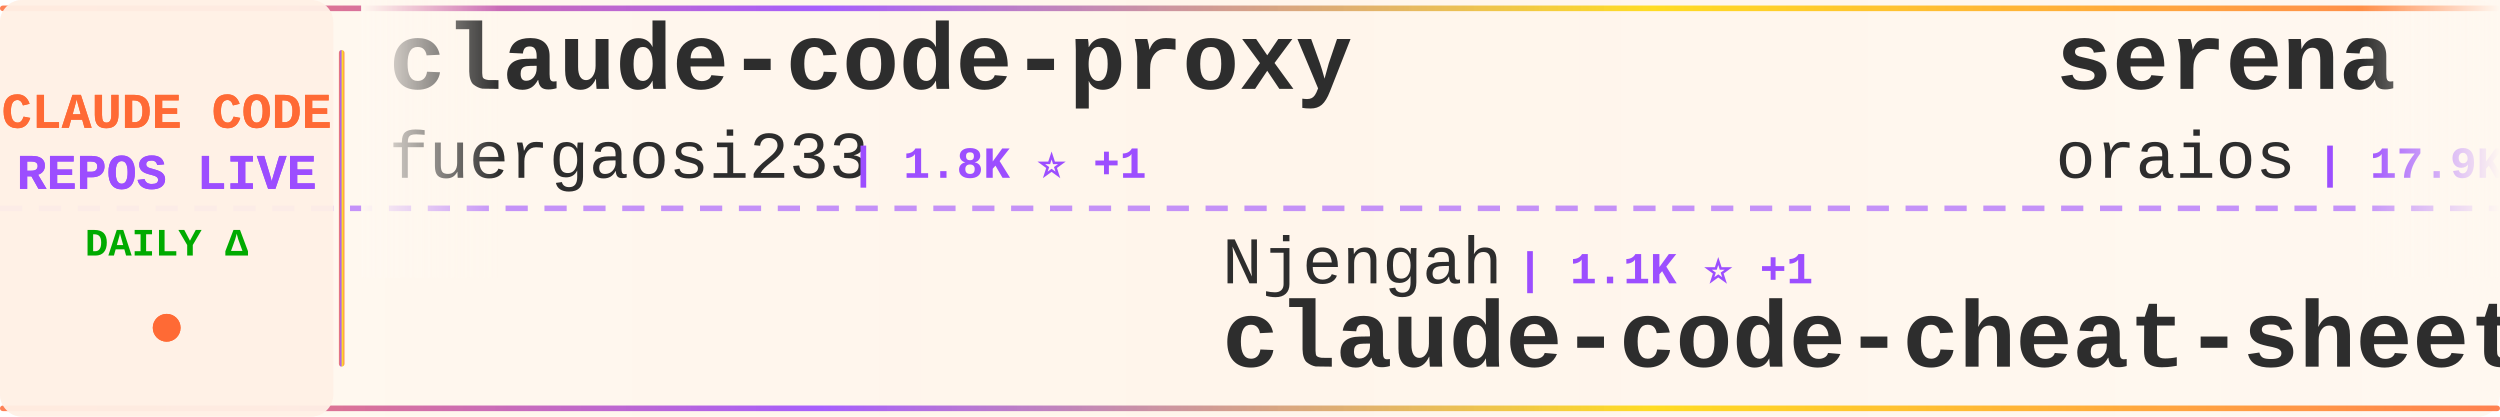
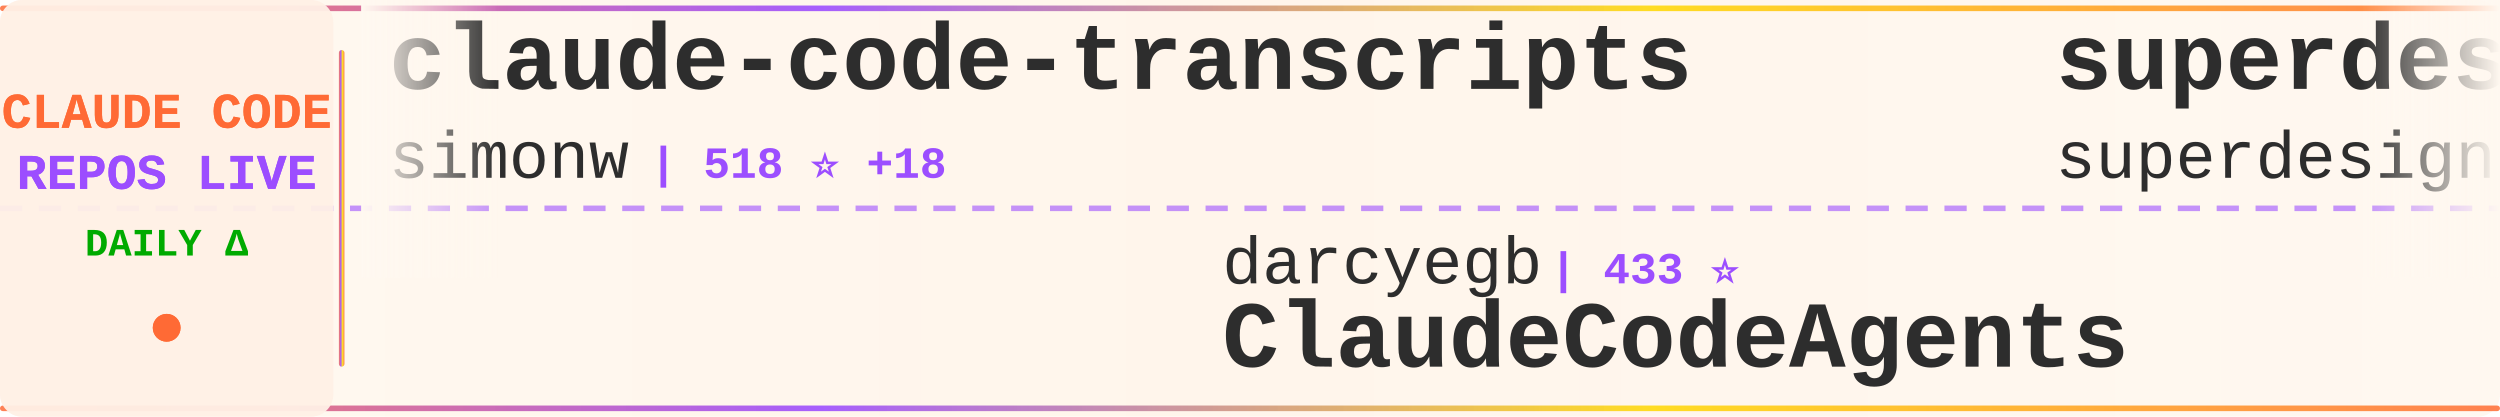
<svg xmlns="http://www.w3.org/2000/svg" width="900" height="150">
  <defs>
    <linearGradient id="tickerBg" x1="0%" y1="0%" x2="100%" y2="0%">
      <stop offset="0%" style="stop-color:#fff8f0;stop-opacity:0.98" />
      <stop offset="50%" style="stop-color:#fff5eb;stop-opacity:1" />
      <stop offset="100%" style="stop-color:#fff8f0;stop-opacity:0.98" />
    </linearGradient>
    <linearGradient id="borderGrad" x1="0%" y1="0%" x2="100%" y2="0%">
      <stop offset="0%" style="stop-color:#FF6B35;stop-opacity:0.85">
        <animate attributeName="stop-opacity" values="0.85;1;0.85" dur="2s" repeatCount="indefinite" />
      </stop>
      <stop offset="33%" style="stop-color:#9C4EFF;stop-opacity:0.9">
        <animate attributeName="stop-opacity" values="0.9;1;0.9" dur="2.2s" repeatCount="indefinite" />
      </stop>
      <stop offset="66%" style="stop-color:#FFD700;stop-opacity:0.85">
        <animate attributeName="stop-opacity" values="0.85;1;0.85" dur="1.8s" repeatCount="indefinite" />
      </stop>
      <stop offset="100%" style="stop-color:#FF6B35;stop-opacity:0.85">
        <animate attributeName="stop-opacity" values="0.85;1;0.85" dur="2s" repeatCount="indefinite" />
      </stop>
    </linearGradient>
    <filter id="textGlow">
      <feGaussianBlur stdDeviation="0.15" result="coloredBlur" />
      <feMerge>
        <feMergeNode in="coloredBlur" />
        <feMergeNode in="SourceGraphic" />
      </feMerge>
    </filter>
    <filter id="metricGlow">
      <feGaussianBlur stdDeviation="0.2" result="coloredBlur" />
      <feMerge>
        <feMergeNode in="coloredBlur" />
        <feMergeNode in="SourceGraphic" />
      </feMerge>
    </filter>
    <linearGradient id="leftFade" x1="0%" y1="0%" x2="100%" y2="0%">
      <stop offset="0%" style="stop-color:#fff8f0;stop-opacity:1" />
      <stop offset="100%" style="stop-color:#fff8f0;stop-opacity:0" />
    </linearGradient>
    <linearGradient id="rightFade" x1="0%" y1="0%" x2="100%" y2="0%">
      <stop offset="0%" style="stop-color:#fff8f0;stop-opacity:0" />
      <stop offset="100%" style="stop-color:#fff8f0;stop-opacity:1" />
    </linearGradient>
  </defs>
  <rect width="900" height="150" fill="url(#tickerBg)" rx="8" />
  <rect x="0" y="2" width="900" height="2" fill="url(#borderGrad)" rx="1" />
  <rect x="0" y="146" width="900" height="2" fill="url(#borderGrad)" rx="1" />
  <line x1="0" y1="75" x2="900" y2="75" stroke="#9C4EFF" stroke-width="2" stroke-dasharray="8 6" opacity="0.6" />
  <rect x="0" y="0" width="120" height="150" fill="#fff0e6" opacity="0.95" rx="8" />
  <text x="60" y="46" font-family="'Courier New', monospace" font-size="18" font-weight="bold" fill="#FF6B35" text-anchor="middle" filter="url(#textGlow)">
    CLAUDE CODE
  </text>
  <text x="60" y="68" font-family="'Courier New', monospace" font-size="18" font-weight="bold" fill="#9C4EFF" text-anchor="middle" filter="url(#textGlow)">
    REPOS LIVE
  </text>
  <text x="60" y="92" font-family="'Courier New', monospace" font-size="14" font-weight="bold" fill="#00aa00" text-anchor="middle">
    DAILY Δ
  </text>
  <circle cx="60" cy="118" r="5" fill="#FF6B35" filter="url(#metricGlow)">
    <animate attributeName="r" values="4;6;4" dur="1.5s" repeatCount="indefinite" />
    <animate attributeName="opacity" values="0.6;1;0.6" dur="1.5s" repeatCount="indefinite" />
  </circle>
  <rect x="122" y="18" width="2" height="114" fill="url(#borderGrad)" rx="1" />
  <clipPath id="tickerClip">
    <rect x="130" y="0" width="770" height="150" />
  </clipPath>
  <g clip-path="url(#tickerClip)">
    <g id="tickerItems">
      <animateTransform attributeName="transform" attributeType="XML" type="translate" from="0 0" to="-3000 0" dur="54s" repeatCount="indefinite" />
      <g transform="translate(0, 0)">
-         <text x="140" y="32" font-family="'Courier New', monospace" font-size="34" font-weight="bold" fill="#2d2d2d">claude-code-proxy</text>
-         <text x="140" y="64" font-family="'Courier New', monospace" font-size="24" font-weight="normal" fill="#2d2d2d" opacity="1.0">fuergaosi233</text>
-         <text x="306" y="64" font-family="'Courier New', monospace" font-size="16" font-weight="bold" fill="#9C4EFF"> | 1.8K ⭐ +1</text>
+         <text x="140" y="32" font-family="'Courier New', monospace" font-size="34" font-weight="bold" fill="#2d2d2d">claude-code-transcripts</text>
+         <text x="140" y="64" font-family="'Courier New', monospace" font-size="24" font-weight="normal" fill="#2d2d2d" opacity="1.0">simonw</text>
+         <text x="234" y="64" font-family="'Courier New', monospace" font-size="16" font-weight="bold" fill="#9C4EFF"> | 518 ⭐ +18</text>
      </g>
      <g transform="translate(300, 0)">
-         <text x="140" y="102" font-family="'Courier New', monospace" font-size="24" font-weight="normal" fill="#2d2d2d" opacity="1.0">Njengah</text>
-         <text x="246" y="102" font-family="'Courier New', monospace" font-size="16" font-weight="bold" fill="#9C4EFF"> | 1.1K ⭐ +1</text>
-         <text x="140" y="132" font-family="'Courier New', monospace" font-size="34" font-weight="bold" fill="#2d2d2d">claude-code-cheat-sheet</text>
+         <text x="140" y="102" font-family="'Courier New', monospace" font-size="24" font-weight="normal" fill="#2d2d2d" opacity="1.0">darcyegb</text>
+         <text x="258" y="102" font-family="'Courier New', monospace" font-size="16" font-weight="bold" fill="#9C4EFF"> | 433 ⭐</text>
+         <text x="140" y="132" font-family="'Courier New', monospace" font-size="34" font-weight="bold" fill="#2d2d2d">ClaudeCodeAgents</text>
      </g>
      <g transform="translate(600, 0)">
-         <text x="140" y="32" font-family="'Courier New', monospace" font-size="34" font-weight="bold" fill="#2d2d2d">serena</text>
-         <text x="140" y="64" font-family="'Courier New', monospace" font-size="24" font-weight="normal" fill="#2d2d2d" opacity="1.0">oraios</text>
-         <text x="234" y="64" font-family="'Courier New', monospace" font-size="16" font-weight="bold" fill="#9C4EFF"> | 17.9K ⭐ +9</text>
+         <text x="140" y="32" font-family="'Courier New', monospace" font-size="34" font-weight="bold" fill="#2d2d2d">superdesign</text>
+         <text x="140" y="64" font-family="'Courier New', monospace" font-size="24" font-weight="normal" fill="#2d2d2d" opacity="1.0">superdesigndev</text>
+         <text x="330" y="64" font-family="'Courier New', monospace" font-size="16" font-weight="bold" fill="#9C4EFF"> | 5.6K ⭐ +1</text>
      </g>
      <g transform="translate(900, 0)">
-         <text x="140" y="102" font-family="'Courier New', monospace" font-size="24" font-weight="normal" fill="#2d2d2d" opacity="1.0">OneRedOak</text>
-         <text x="270" y="102" font-family="'Courier New', monospace" font-size="16" font-weight="bold" fill="#9C4EFF"> | 3.4K ⭐ +3</text>
-         <text x="140" y="132" font-family="'Courier New', monospace" font-size="34" font-weight="bold" fill="#2d2d2d">claude-code-workflows</text>
+         <text x="140" y="102" font-family="'Courier New', monospace" font-size="24" font-weight="normal" fill="#2d2d2d" opacity="1.0">ericc-ch</text>
+         <text x="258" y="102" font-family="'Courier New', monospace" font-size="16" font-weight="bold" fill="#9C4EFF"> | 1.9K ⭐ +5</text>
+         <text x="140" y="132" font-family="'Courier New', monospace" font-size="34" font-weight="bold" fill="#2d2d2d">copilot-api</text>
      </g>
      <g transform="translate(1200, 0)">
-         <text x="140" y="32" font-family="'Courier New', monospace" font-size="34" font-weight="bold" fill="#2d2d2d">claude-agent-sdk-python</text>
-         <text x="140" y="64" font-family="'Courier New', monospace" font-size="24" font-weight="normal" fill="#2d2d2d" opacity="1.0">anthropics</text>
-         <text x="282" y="64" font-family="'Courier New', monospace" font-size="16" font-weight="bold" fill="#9C4EFF"> | 3.8K ⭐ +8</text>
+         <text x="140" y="32" font-family="'Courier New', monospace" font-size="34" font-weight="bold" fill="#2d2d2d">agents</text>
+         <text x="140" y="64" font-family="'Courier New', monospace" font-size="24" font-weight="normal" fill="#2d2d2d" opacity="1.0">wshobson</text>
+         <text x="258" y="64" font-family="'Courier New', monospace" font-size="16" font-weight="bold" fill="#9C4EFF"> | 24.0K ⭐ +24</text>
      </g>
      <g transform="translate(1500, 0)">
-         <text x="140" y="102" font-family="'Courier New', monospace" font-size="24" font-weight="normal" fill="#2d2d2d" opacity="1.0">stevemolitor</text>
-         <text x="306" y="102" font-family="'Courier New', monospace" font-size="16" font-weight="bold" fill="#9C4EFF"> | 557 ⭐</text>
-         <text x="140" y="132" font-family="'Courier New', monospace" font-size="34" font-weight="bold" fill="#2d2d2d">claude-code.el</text>
+         <text x="140" y="102" font-family="'Courier New', monospace" font-size="24" font-weight="normal" fill="#2d2d2d" opacity="1.0">SuperClaude-Org</text>
+         <text x="342" y="102" font-family="'Courier New', monospace" font-size="16" font-weight="bold" fill="#9C4EFF"> | 19.6K ⭐ +12</text>
+         <text x="140" y="132" font-family="'Courier New', monospace" font-size="34" font-weight="bold" fill="#2d2d2d">SuperClaude_Framework</text>
      </g>
      <g transform="translate(1800, 0)">
-         <text x="140" y="32" font-family="'Courier New', monospace" font-size="34" font-weight="bold" fill="#2d2d2d">sc-claude-code-files</text>
-         <text x="140" y="64" font-family="'Courier New', monospace" font-size="24" font-weight="normal" fill="#2d2d2d" opacity="1.0">https-deeplearning-ai</text>
-         <text x="414" y="64" font-family="'Courier New', monospace" font-size="16" font-weight="bold" fill="#9C4EFF"> | 350 ⭐</text>
+         <text x="140" y="32" font-family="'Courier New', monospace" font-size="34" font-weight="bold" fill="#2d2d2d">claude-code.el</text>
+         <text x="140" y="64" font-family="'Courier New', monospace" font-size="24" font-weight="normal" fill="#2d2d2d" opacity="1.0">stevemolitor</text>
+         <text x="306" y="64" font-family="'Courier New', monospace" font-size="16" font-weight="bold" fill="#9C4EFF"> | 557 ⭐</text>
      </g>
      <g transform="translate(2100, 0)">
-         <text x="140" y="102" font-family="'Courier New', monospace" font-size="24" font-weight="normal" fill="#2d2d2d" opacity="1.0">feiskyer</text>
-         <text x="258" y="102" font-family="'Courier New', monospace" font-size="16" font-weight="bold" fill="#9C4EFF"> | 986 ⭐ +2</text>
-         <text x="140" y="132" font-family="'Courier New', monospace" font-size="34" font-weight="bold" fill="#2d2d2d">claude-code-settings</text>
+         <text x="140" y="102" font-family="'Courier New', monospace" font-size="24" font-weight="normal" fill="#2d2d2d" opacity="1.0">wasabeef</text>
+         <text x="258" y="102" font-family="'Courier New', monospace" font-size="16" font-weight="bold" fill="#9C4EFF"> | 888 ⭐</text>
+         <text x="140" y="132" font-family="'Courier New', monospace" font-size="34" font-weight="bold" fill="#2d2d2d">claude-code-cookbook</text>
      </g>
      <g transform="translate(2400, 0)">
-         <text x="140" y="32" font-family="'Courier New', monospace" font-size="34" font-weight="bold" fill="#2d2d2d">compound-engineering-plu...</text>
-         <text x="140" y="64" font-family="'Courier New', monospace" font-size="24" font-weight="normal" fill="#2d2d2d" opacity="1.0">EveryInc</text>
-         <text x="258" y="64" font-family="'Courier New', monospace" font-size="16" font-weight="bold" fill="#9C4EFF"> | 3.3K ⭐ +13</text>
+         <text x="140" y="32" font-family="'Courier New', monospace" font-size="34" font-weight="bold" fill="#2d2d2d">skills</text>
+         <text x="140" y="64" font-family="'Courier New', monospace" font-size="24" font-weight="normal" fill="#2d2d2d" opacity="1.0">anthropics</text>
+         <text x="282" y="64" font-family="'Courier New', monospace" font-size="16" font-weight="bold" fill="#9C4EFF"> | 30.8K ⭐ +132</text>
      </g>
      <g transform="translate(2700, 0)">
-         <text x="140" y="102" font-family="'Courier New', monospace" font-size="24" font-weight="normal" fill="#2d2d2d" opacity="1.0">anthropics</text>
-         <text x="282" y="102" font-family="'Courier New', monospace" font-size="16" font-weight="bold" fill="#9C4EFF"> | 50.0K ⭐ +75</text>
-         <text x="140" y="132" font-family="'Courier New', monospace" font-size="34" font-weight="bold" fill="#2d2d2d">claude-code</text>
+         <text x="140" y="102" font-family="'Courier New', monospace" font-size="24" font-weight="normal" fill="#2d2d2d" opacity="1.0">seifghazi</text>
+         <text x="270" y="102" font-family="'Courier New', monospace" font-size="16" font-weight="bold" fill="#9C4EFF"> | 326 ⭐</text>
+         <text x="140" y="132" font-family="'Courier New', monospace" font-size="34" font-weight="bold" fill="#2d2d2d">claude-code-proxy</text>
      </g>
      <g transform="translate(3000, 0)">
-         <text x="140" y="32" font-family="'Courier New', monospace" font-size="34" font-weight="bold" fill="#2d2d2d">claude-code-proxy</text>
-         <text x="140" y="64" font-family="'Courier New', monospace" font-size="24" font-weight="normal" fill="#2d2d2d" opacity="1.0">fuergaosi233</text>
-         <text x="306" y="64" font-family="'Courier New', monospace" font-size="16" font-weight="bold" fill="#9C4EFF"> | 1.8K ⭐ +1</text>
+         <text x="140" y="32" font-family="'Courier New', monospace" font-size="34" font-weight="bold" fill="#2d2d2d">claude-code-transcripts</text>
+         <text x="140" y="64" font-family="'Courier New', monospace" font-size="24" font-weight="normal" fill="#2d2d2d" opacity="1.0">simonw</text>
+         <text x="234" y="64" font-family="'Courier New', monospace" font-size="16" font-weight="bold" fill="#9C4EFF"> | 518 ⭐ +18</text>
      </g>
      <g transform="translate(3300, 0)">
-         <text x="140" y="102" font-family="'Courier New', monospace" font-size="24" font-weight="normal" fill="#2d2d2d" opacity="1.0">Njengah</text>
-         <text x="246" y="102" font-family="'Courier New', monospace" font-size="16" font-weight="bold" fill="#9C4EFF"> | 1.1K ⭐ +1</text>
-         <text x="140" y="132" font-family="'Courier New', monospace" font-size="34" font-weight="bold" fill="#2d2d2d">claude-code-cheat-sheet</text>
+         <text x="140" y="102" font-family="'Courier New', monospace" font-size="24" font-weight="normal" fill="#2d2d2d" opacity="1.0">darcyegb</text>
+         <text x="258" y="102" font-family="'Courier New', monospace" font-size="16" font-weight="bold" fill="#9C4EFF"> | 433 ⭐</text>
+         <text x="140" y="132" font-family="'Courier New', monospace" font-size="34" font-weight="bold" fill="#2d2d2d">ClaudeCodeAgents</text>
      </g>
      <g transform="translate(3600, 0)">
-         <text x="140" y="32" font-family="'Courier New', monospace" font-size="34" font-weight="bold" fill="#2d2d2d">serena</text>
-         <text x="140" y="64" font-family="'Courier New', monospace" font-size="24" font-weight="normal" fill="#2d2d2d" opacity="1.0">oraios</text>
-         <text x="234" y="64" font-family="'Courier New', monospace" font-size="16" font-weight="bold" fill="#9C4EFF"> | 17.9K ⭐ +9</text>
+         <text x="140" y="32" font-family="'Courier New', monospace" font-size="34" font-weight="bold" fill="#2d2d2d">superdesign</text>
+         <text x="140" y="64" font-family="'Courier New', monospace" font-size="24" font-weight="normal" fill="#2d2d2d" opacity="1.0">superdesigndev</text>
+         <text x="330" y="64" font-family="'Courier New', monospace" font-size="16" font-weight="bold" fill="#9C4EFF"> | 5.6K ⭐ +1</text>
      </g>
      <g transform="translate(3900, 0)">
-         <text x="140" y="102" font-family="'Courier New', monospace" font-size="24" font-weight="normal" fill="#2d2d2d" opacity="1.0">OneRedOak</text>
-         <text x="270" y="102" font-family="'Courier New', monospace" font-size="16" font-weight="bold" fill="#9C4EFF"> | 3.4K ⭐ +3</text>
-         <text x="140" y="132" font-family="'Courier New', monospace" font-size="34" font-weight="bold" fill="#2d2d2d">claude-code-workflows</text>
+         <text x="140" y="102" font-family="'Courier New', monospace" font-size="24" font-weight="normal" fill="#2d2d2d" opacity="1.0">ericc-ch</text>
+         <text x="258" y="102" font-family="'Courier New', monospace" font-size="16" font-weight="bold" fill="#9C4EFF"> | 1.9K ⭐ +5</text>
+         <text x="140" y="132" font-family="'Courier New', monospace" font-size="34" font-weight="bold" fill="#2d2d2d">copilot-api</text>
      </g>
    </g>
  </g>
  <rect x="130" y="0" width="50" height="100" fill="url(#leftFade)" />
  <rect x="850" y="0" width="50" height="100" fill="url(#rightFade)" />
</svg>
